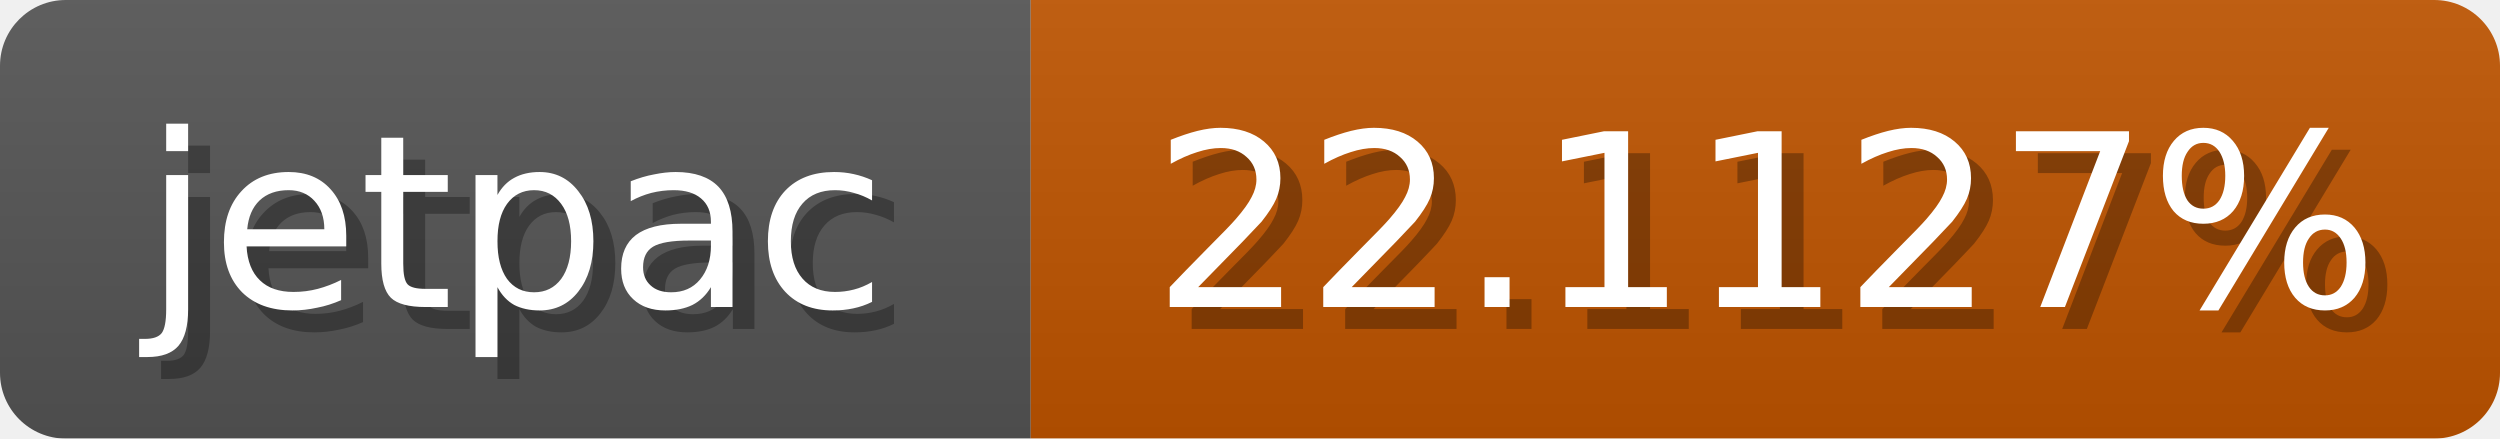
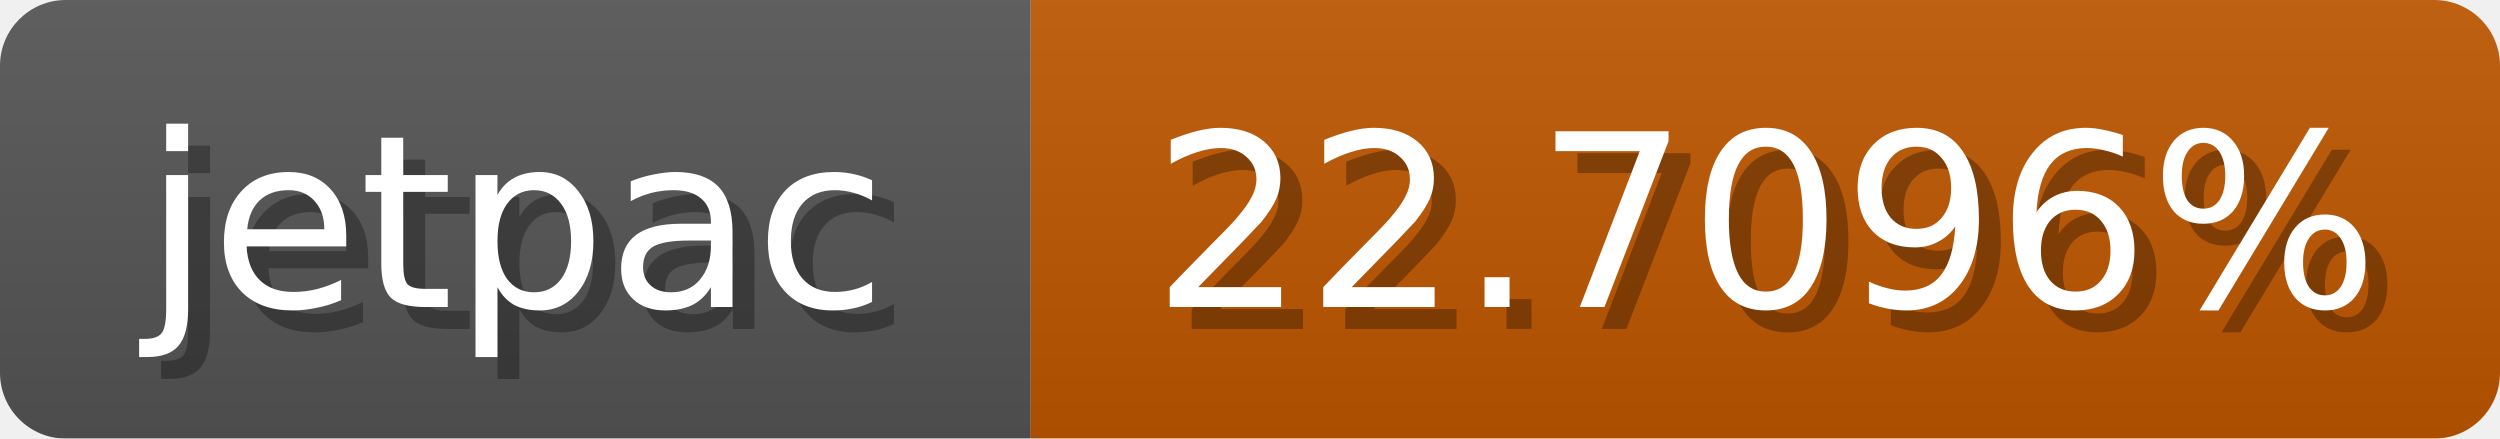
<svg xmlns="http://www.w3.org/2000/svg" width="114" height="20">
  <linearGradient id="b" x2="0" y2="100%">
    <stop offset="0" stop-color="#bbb" stop-opacity=".1" />
    <stop offset="1" stop-opacity=".1" />
  </linearGradient>
  <mask id="anybadge_1">
    <rect width="114" height="20" rx="3" fill="#fff" />
  </mask>
  <g mask="url(#anybadge_1)">
    <path fill="#555" d="M0 0h47v20H0z" />
-     <path fill="#c05500" d="M47 0h67v20H47z" />
+     <path fill="#c05700" d="M47 0h67v20H47z" />
    <path fill="url(#b)" d="M0 0h114v20H0z" />
  </g>
  <g fill="#fff" text-anchor="middle" font-family="DejaVu Sans,Verdana,Geneva,sans-serif" font-size="11">
    <text x="24.5" y="15" fill="#010101" fill-opacity=".3">jetpac</text>
    <text x="23.5" y="14">jetpac</text>
  </g>
  <g fill="#fff" text-anchor="middle" font-family="DejaVu Sans,Verdana,Geneva,sans-serif" font-size="11">
-     <text x="81.5" y="15" fill="#010101" fill-opacity=".3">22.1127%</text>
-     <text x="80.5" y="14">22.1127%</text>
+     <text x="81.5" y="15" fill="#010101" fill-opacity=".3">22.7096%</text>
+     <text x="80.5" y="14">22.7096%</text>
  </g>
</svg>
